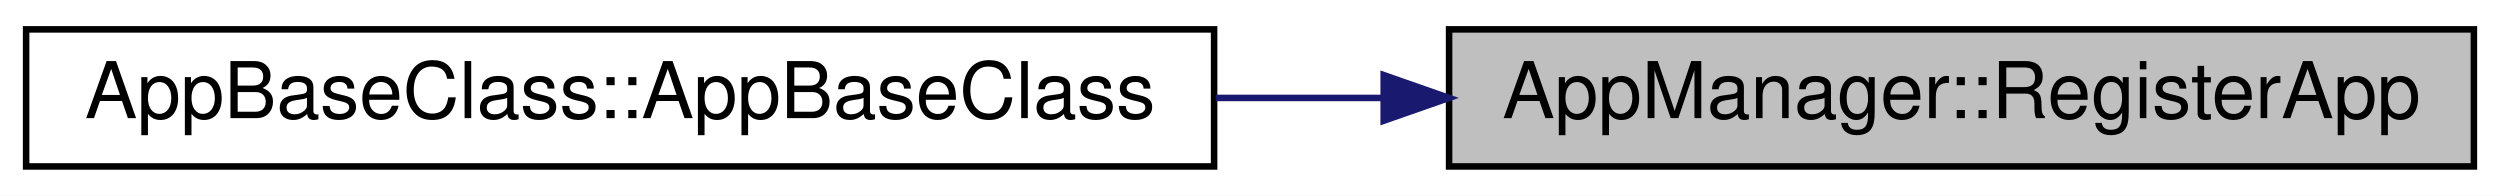
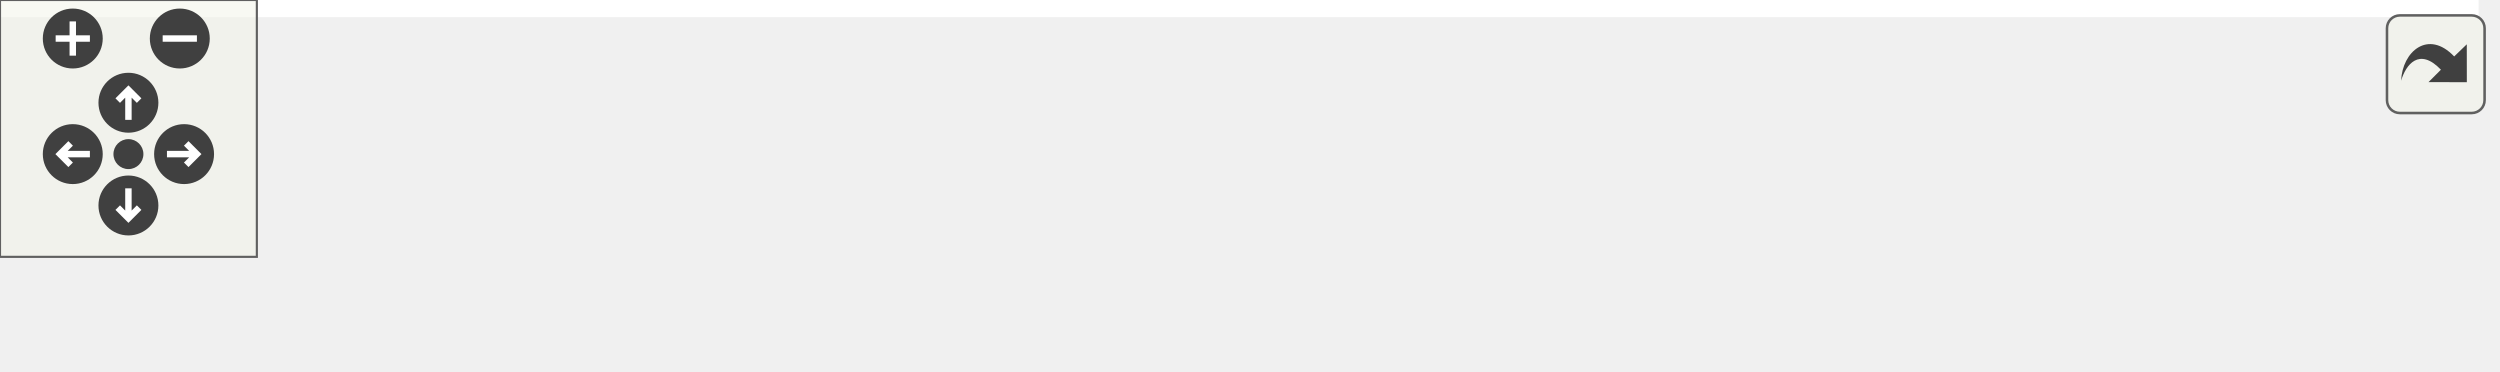
- <svg xmlns="http://www.w3.org/2000/svg" xmlns:xlink="http://www.w3.org/1999/xlink" width="383pt" height="30pt" viewBox="0.00 0.00 383.00 30.00">
-   <g id="graph0" class="graph" transform="scale(1 1) rotate(0) translate(4 26)">
-     <polygon fill="white" stroke="transparent" points="-4,4 -4,-26 379,-26 379,4 -4,4" />
-     <g id="node1" class="node">
-       <g id="a_node1">
-         <a xlink:title=" ">
-           <polygon fill="#bfbfbf" stroke="black" points="218,-0.5 218,-21.5 375,-21.5 375,-0.5 218,-0.5" />
-           <text text-anchor="middle" x="296.5" y="-7.9" font-family="Helvetica,sans-Serif" font-size="12.00">AppManager::RegisterApp</text>
-         </a>
+ <svg xmlns="http://www.w3.org/2000/svg" xmlns:xlink="http://www.w3.org/1999/xlink" id="main" version="1.1" xml:space="preserve">
+   <style type="text/css">
+ .edge:hover path { stroke: red; }
+ .edge:hover polygon { stroke: red; fill: red; }
+ </style>
+   <defs>
+     <circle id="rim" cx="0" cy="0" r="7" />
+     <circle id="rim2" cx="0" cy="0" r="3.5" />
+     <g id="zoomPlus">
+       <use xlink:href="#rim" fill="#404040">
+         <set attributeName="fill" to="#808080" begin="zoomplus.mouseover" end="zoomplus.mouseout" />
+       </use>
+       <path d="M-4,0h8M0,-4v8" fill="none" stroke="white" stroke-width="1.5" pointer-events="none" />
+     </g>
+     <g id="zoomMin">
+       <use xlink:href="#rim" fill="#404040">
+         <set attributeName="fill" to="#808080" begin="zoomminus.mouseover" end="zoomminus.mouseout" />
+       </use>
+       <path d="M-4,0h8" fill="none" stroke="white" stroke-width="1.5" pointer-events="none" />
+     </g>
+     <g id="dirArrow">
+       <path fill="none" stroke="white" stroke-width="1.5" d="M0,-3.0v7 M-2.5,-0.5L0,-3.0L2.5,-0.5" />
+     </g>
+     <g id="resetDef">
+       <use xlink:href="#rim2" fill="#404040">
+         <set attributeName="fill" to="#808080" begin="reset.mouseover" end="reset.mouseout" />
+       </use>
+     </g>
+   </defs>
+   <svg id="graph" class="graph">
+     <g id="viewport">
+       <polygon fill="white" stroke="transparent" points="-4,4 -4,-26 579,-26 579,4 -4,4" />
+       <g id="node1" class="node">
+         <g id="a_node1">
+           <a xlink:title=" ">
+             <polygon fill="#bfbfbf" stroke="black" points="418,-0.5 418,-21.5 575,-21.5 575,-0.5 418,-0.5" />
+             <text text-anchor="middle" x="496.5" y="-7.9" font-family="Helvetica,sans-Serif" font-size="12.00">AppManager::RegisterApp</text>
+           </a>
+         </g>
+       </g>
+       <g id="node2" class="node">
+         <g id="a_node2">
+           <a xlink:href="../../db/d69/class_app_base_class.html#a932d7b1d01e2809a7d844daceba8f52f" target="_top" xlink:title=" ">
+             <polygon fill="white" stroke="black" points="218,-0.5 218,-21.5 382,-21.5 382,-0.5 218,-0.5" />
+             <text text-anchor="middle" x="300" y="-7.9" font-family="Helvetica,sans-Serif" font-size="12.00">AppBaseClass::selfRegister</text>
+           </a>
+         </g>
+       </g>
+       <g id="edge1" class="edge">
+         <path fill="none" stroke="midnightblue" d="M407.52,-11C399.05,-11 390.49,-11 382.09,-11" />
+         <polygon fill="midnightblue" stroke="midnightblue" points="407.79,-14.5 417.79,-11 407.79,-7.5 407.79,-14.5" />
+       </g>
+       <g id="node3" class="node">
+         <g id="a_node3">
+           <a xlink:href="../../db/d69/class_app_base_class.html#afc31089c73d88d7b768aa71cbabf0465" target="_top" xlink:title=" ">
+             <polygon fill="white" stroke="black" points="0,-0.5 0,-21.5 182,-21.5 182,-0.5 0,-0.5" />
+             <text text-anchor="middle" x="91" y="-7.9" font-family="Helvetica,sans-Serif" font-size="12.00">AppBaseClass::AppBaseClass</text>
+           </a>
+         </g>
+       </g>
+       <g id="edge2" class="edge">
+         <path fill="none" stroke="midnightblue" d="M207.58,-11C199.16,-11 190.63,-11 182.23,-11" />
+         <polygon fill="midnightblue" stroke="midnightblue" points="207.78,-14.5 217.78,-11 207.78,-7.5 207.78,-14.5" />
      </g>
    </g>
-     <g id="node2" class="node">
-       <g id="a_node2">
-         <a xlink:href="../../db/d69/class_app_base_class.html#afc31089c73d88d7b768aa71cbabf0465" target="_top" xlink:title=" ">
-           <polygon fill="white" stroke="black" points="0,-0.5 0,-21.5 182,-21.5 182,-0.5 0,-0.5" />
-           <text text-anchor="middle" x="91" y="-7.9" font-family="Helvetica,sans-Serif" font-size="12.00">AppBaseClass::AppBaseClass</text>
-         </a>
-       </g>
+   </svg>
+   <g id="navigator" transform="translate(0 0)" fill="#404254">
+     <rect fill="#f2f5e9" fill-opacity="0.5" stroke="#606060" stroke-width=".5" x="0" y="0" width="60" height="60" />
+     <use id="zoomplus" xlink:href="#zoomPlus" x="17" y="9" />
+     <use id="zoomminus" xlink:href="#zoomMin" x="42" y="9" />
+     <use id="reset" xlink:href="#resetDef" x="30" y="36" />
+     <g id="arrowUp" xlink:href="#dirArrow" transform="translate(30 24)">
+       <use xlink:href="#rim" fill="#404040">
+         <set attributeName="fill" to="#808080" begin="arrowUp.mouseover" end="arrowUp.mouseout" />
+       </use>
+       <path fill="none" stroke="white" stroke-width="1.5" d="M0,-3.0v7 M-2.5,-0.5L0,-3.0L2.5,-0.5" />
    </g>
-     <g id="edge1" class="edge">
-       <path fill="none" stroke="midnightblue" d="M207.76,-11C199.31,-11 190.72,-11 182.25,-11" />
-       <polygon fill="midnightblue" stroke="midnightblue" points="207.98,-14.5 217.98,-11 207.98,-7.5 207.98,-14.5" />
+     <g id="arrowRight" xlink:href="#dirArrow" transform="rotate(90) translate(36 -43)">
+       <use xlink:href="#rim" fill="#404040">
+         <set attributeName="fill" to="#808080" begin="arrowRight.mouseover" end="arrowRight.mouseout" />
+       </use>
+       <path fill="none" stroke="white" stroke-width="1.5" d="M0,-3.0v7 M-2.5,-0.5L0,-3.0L2.5,-0.5" />
+     </g>
+     <g id="arrowDown" xlink:href="#dirArrow" transform="rotate(180) translate(-30 -48)">
+       <use xlink:href="#rim" fill="#404040">
+         <set attributeName="fill" to="#808080" begin="arrowDown.mouseover" end="arrowDown.mouseout" />
+       </use>
+       <path fill="none" stroke="white" stroke-width="1.5" d="M0,-3.0v7 M-2.5,-0.5L0,-3.0L2.5,-0.5" />
+     </g>
+     <g id="arrowLeft" xlink:href="#dirArrow" transform="rotate(270) translate(-36 17)">
+       <use xlink:href="#rim" fill="#404040">
+         <set attributeName="fill" to="#808080" begin="arrowLeft.mouseover" end="arrowLeft.mouseout" />
+       </use>
+       <path fill="none" stroke="white" stroke-width="1.5" d="M0,-3.0v7 M-2.5,-0.5L0,-3.0L2.5,-0.5" />
    </g>
  </g>
+   <svg viewBox="0 0 15 15" width="100%" height="30px" preserveAspectRatio="xMaxYMin meet">
+     <g id="arrow_out" transform="scale(0.3 0.3)">
+       <a xlink:href="class_app_manager_aed66c0e0b2984215d8849b28f6fa63ae_icgraph_org.svg" target="_base">
+         <rect id="button" ry="5" rx="5" y="6" x="6" height="38" width="38" fill="#f2f5e9" fill-opacity="0.5" stroke="#606060" stroke-width="1.0" />
+         <path id="arrow" d="M 11.5,31.437 C 11.94,20.098 22.043,11.323 32.159,21.979 L 37.069,17.246 C 37.069,17.246 37.088,32 37.088,32 L 22.16,31.978 C 22.16,31.978 26.998,27.14 26.998,27.14 C 18.529,18.264 13.292,25.23 11.5,31.437 z" style="fill:#404040;" />
+       </a>
+     </g>
+   </svg>
</svg>
